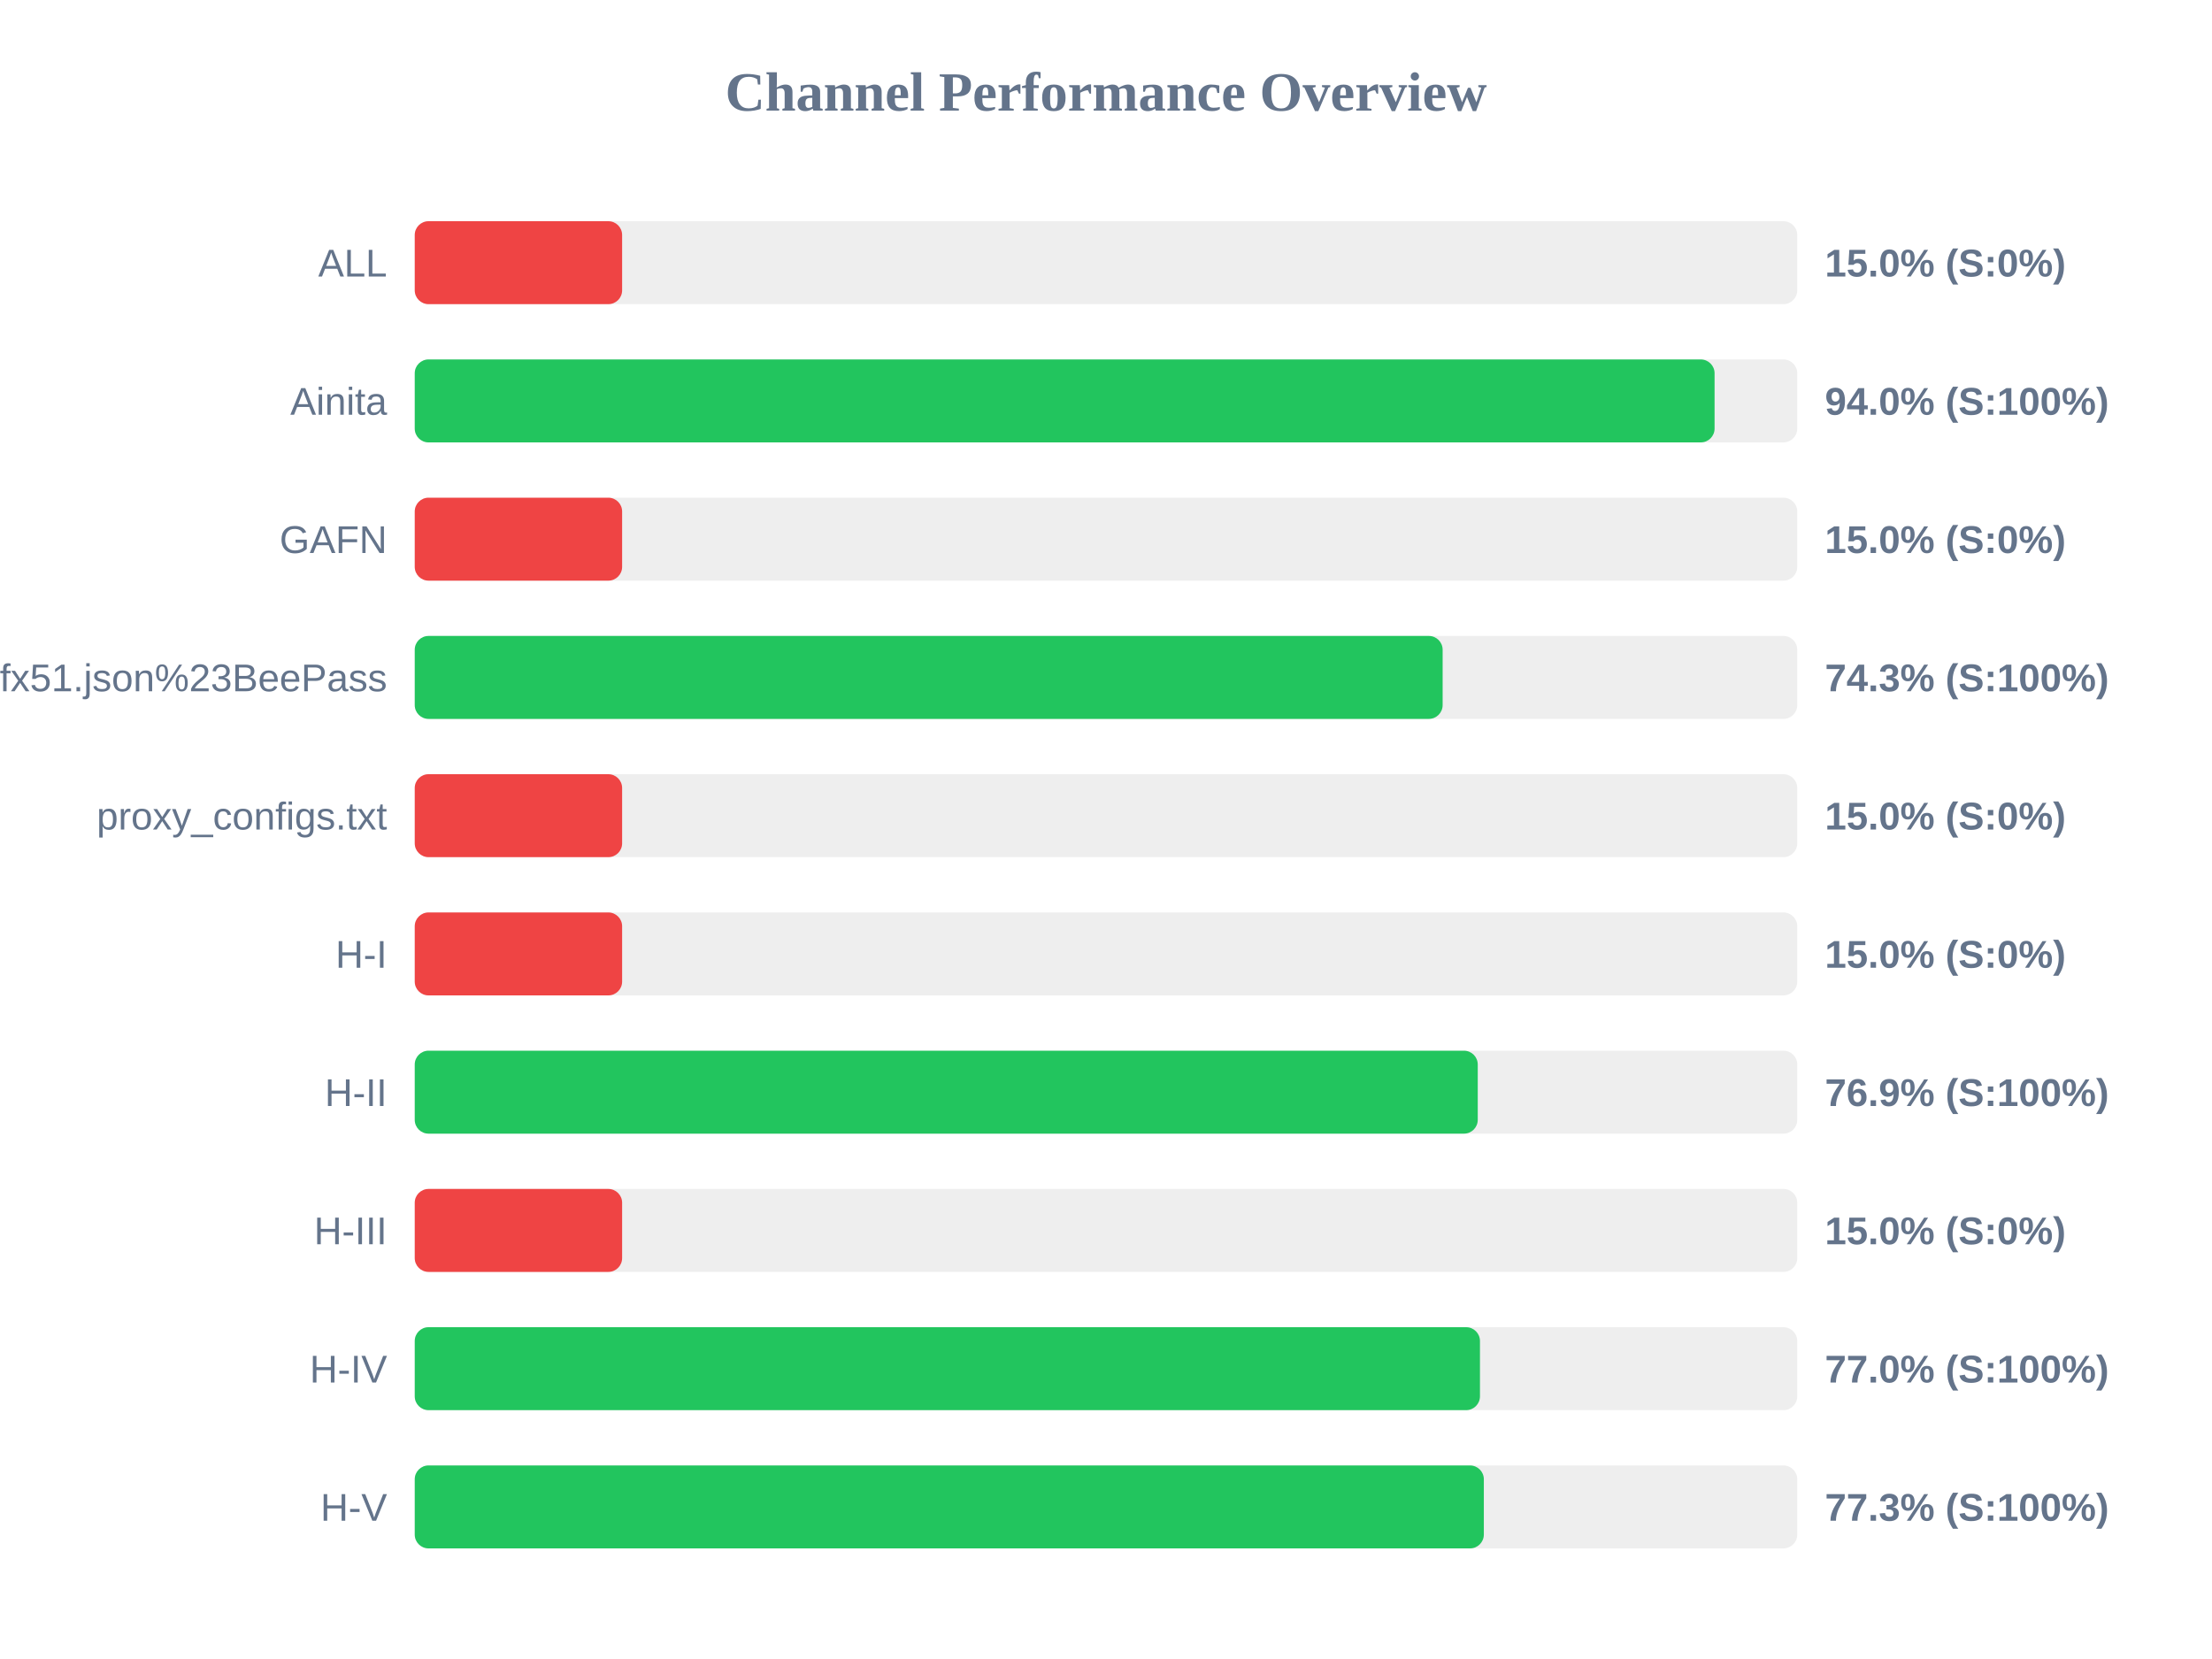
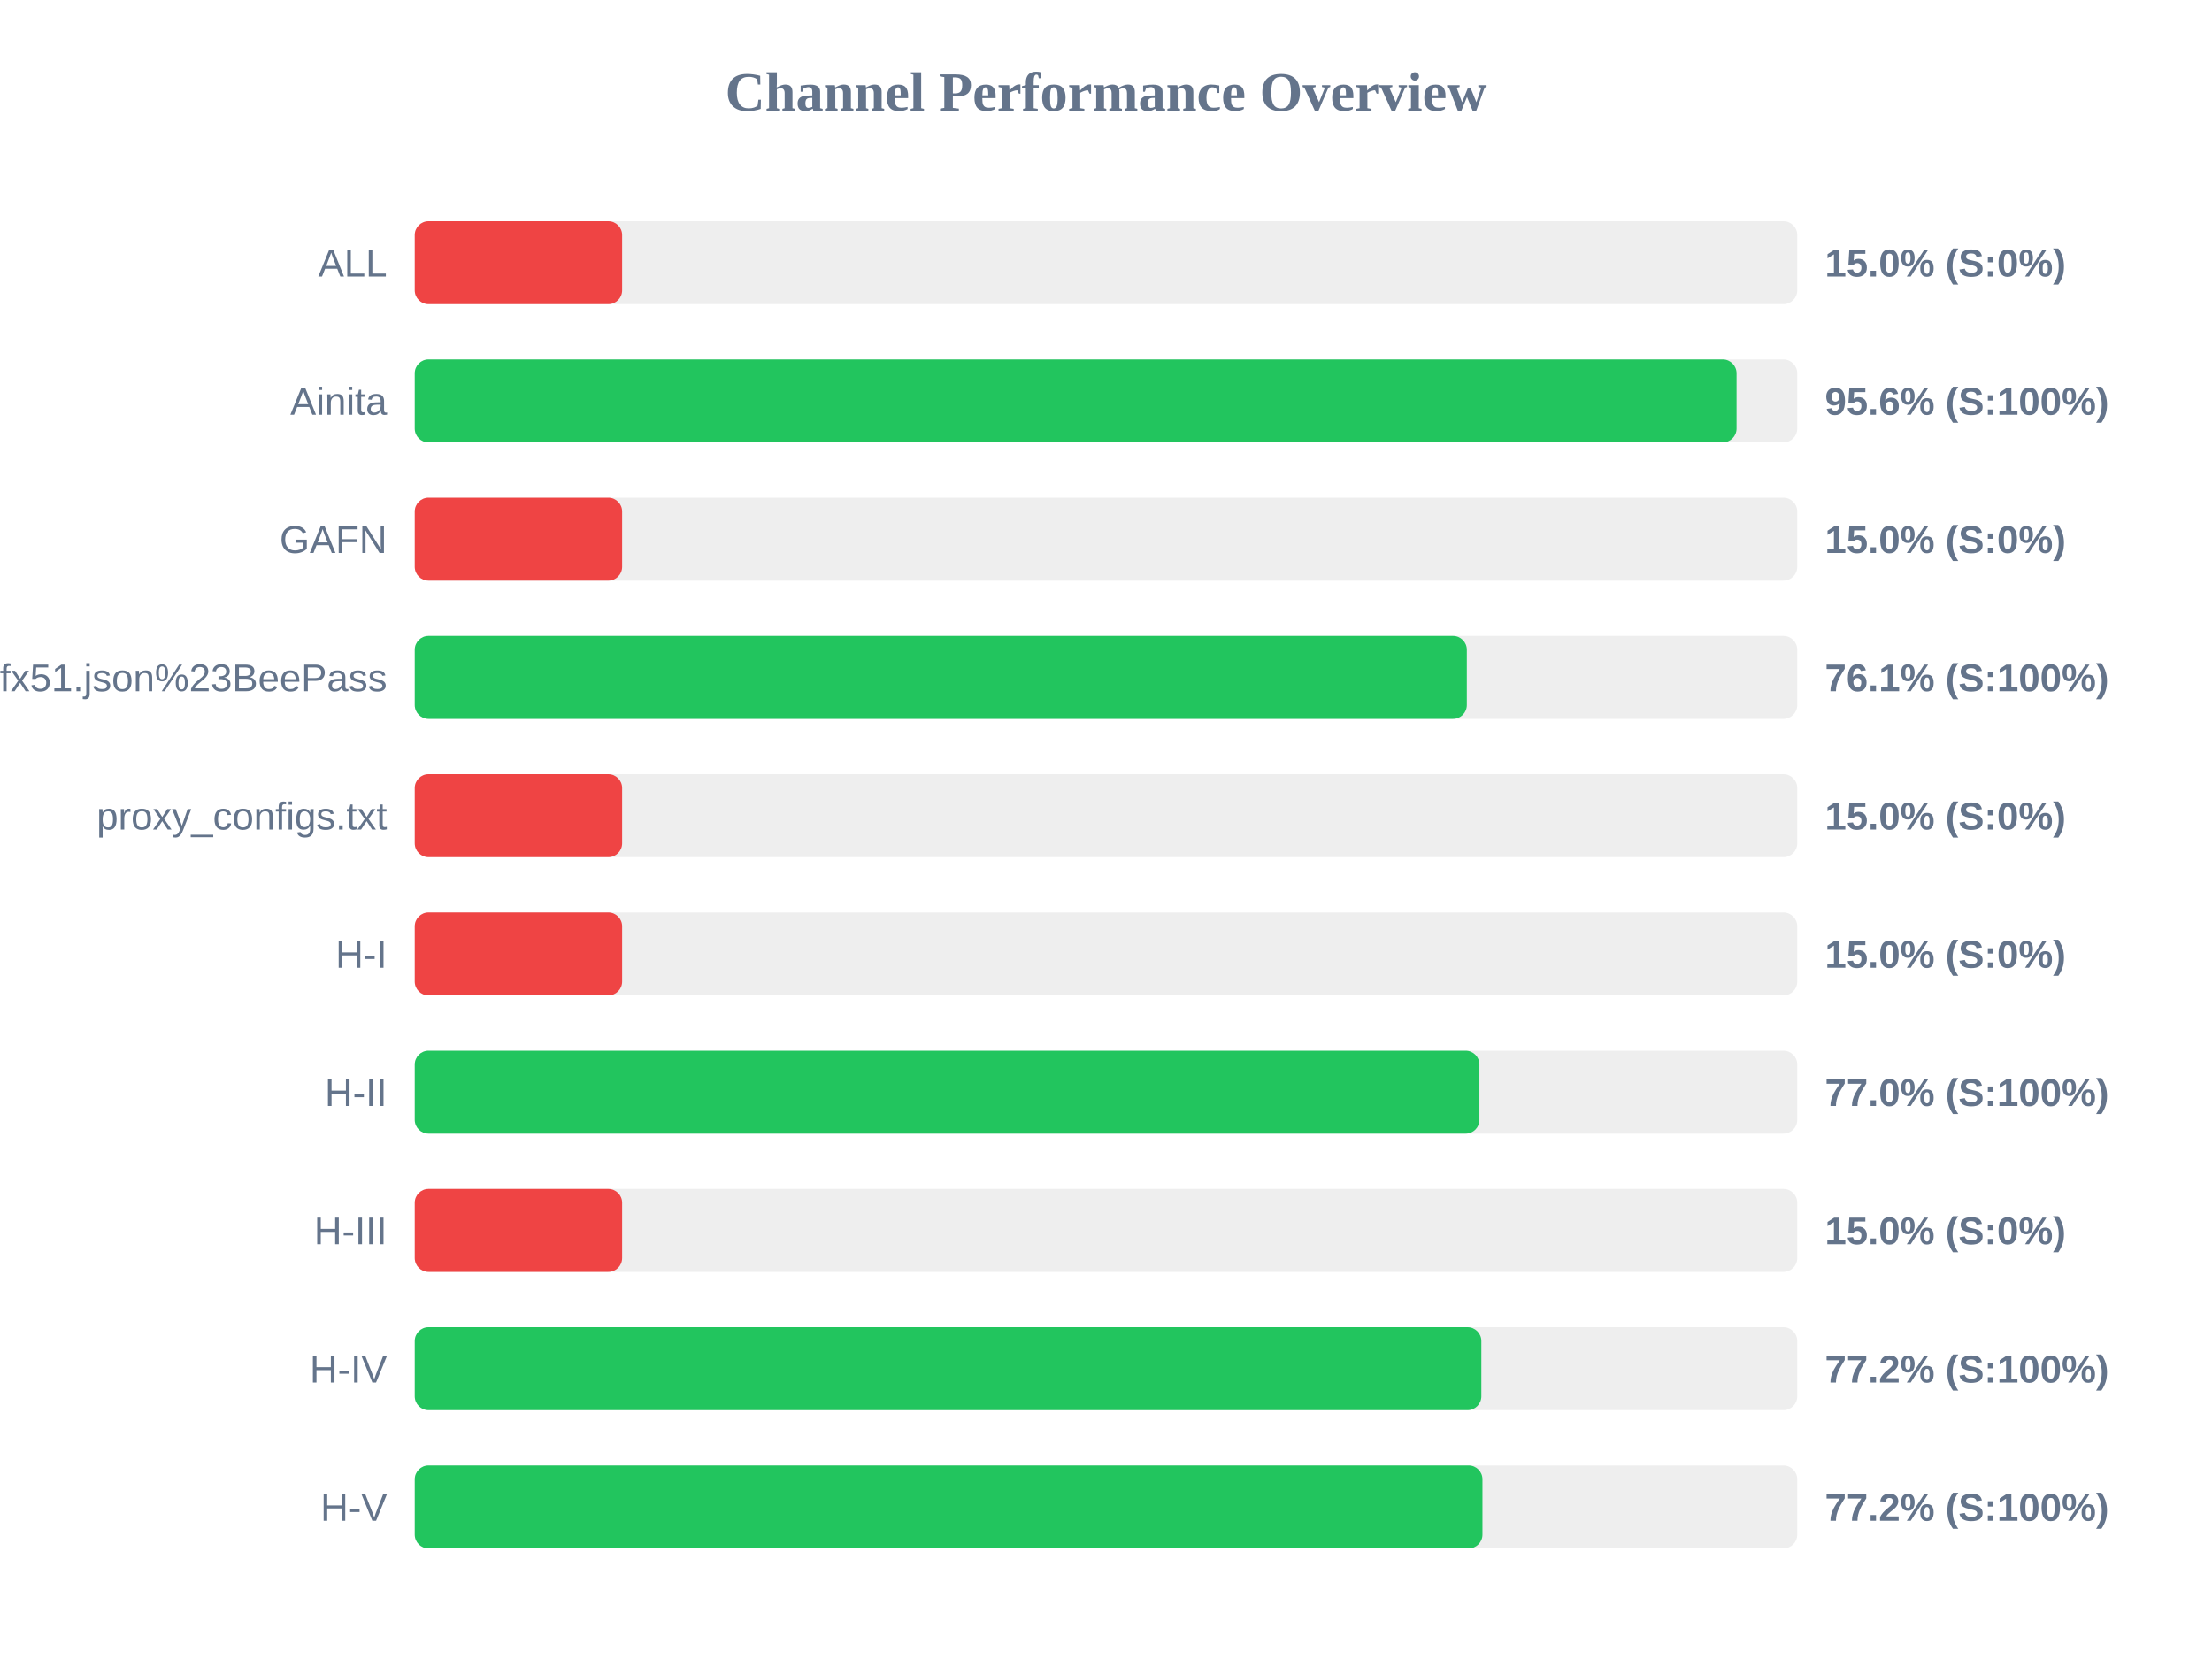
<svg xmlns="http://www.w3.org/2000/svg" width="800" height="600" version="1.1">
  <style>
        .row { font: 14px Arial; fill: #64748b; }
        .score { font: bold 14px Arial; fill: #64748b; }
    </style>
  <text x="400" y="40" text-anchor="middle" font-size="20px" font-weight="bold" fill="#64748b">Channel Performance Overview</text>
  <rect x="150" y="80" width="500" height="30" fill="#eee" rx="5" />
  <rect x="150" y="80" width="75.0" height="30" fill="#ef4444" rx="5" />
  <text x="140" y="100" text-anchor="end" class="row">ALL</text>
  <text x="660" y="100" text-anchor="start" class="score">15.0% (S:0%)</text>
  <rect x="150" y="130" width="500" height="30" fill="#eee" rx="5" />
-   <rect x="150" y="130" width="470.1" height="30" fill="#22c55e" rx="5" />
+   <rect x="150" y="130" width="478.05" height="30" fill="#22c55e" rx="5" />
  <text x="140" y="150" text-anchor="end" class="row">Ainita</text>
-   <text x="660" y="150" text-anchor="start" class="score">94.0% (S:100%)</text>
+   <text x="660" y="150" text-anchor="start" class="score">95.6% (S:100%)</text>
  <rect x="150" y="180" width="500" height="30" fill="#eee" rx="5" />
  <rect x="150" y="180" width="75.0" height="30" fill="#ef4444" rx="5" />
  <text x="140" y="200" text-anchor="end" class="row">GAFN</text>
  <text x="660" y="200" text-anchor="start" class="score">15.0% (S:0%)</text>
  <rect x="150" y="230" width="500" height="30" fill="#eee" rx="5" />
-   <rect x="150" y="230" width="371.75" height="30" fill="#22c55e" rx="5" />
+   <rect x="150" y="230" width="380.5" height="30" fill="#22c55e" rx="5" />
  <text x="140" y="250" text-anchor="end" class="row">sub?s=ssconf%3A%2F%2Fs3.amazonaws.com%2Fbeedynconprd%2Fzf38bv6oxi1nv3wfkpmxyfl8yj5fargza3foantoalu16vznl0ckxx7bgf1ufx51.json%23BeePass</text>
-   <text x="660" y="250" text-anchor="start" class="score">74.3% (S:100%)</text>
+   <text x="660" y="250" text-anchor="start" class="score">76.1% (S:100%)</text>
  <rect x="150" y="280" width="500" height="30" fill="#eee" rx="5" />
  <rect x="150" y="280" width="75.0" height="30" fill="#ef4444" rx="5" />
  <text x="140" y="300" text-anchor="end" class="row">proxy_configs.txt</text>
  <text x="660" y="300" text-anchor="start" class="score">15.0% (S:0%)</text>
  <rect x="150" y="330" width="500" height="30" fill="#eee" rx="5" />
  <rect x="150" y="330" width="75.0" height="30" fill="#ef4444" rx="5" />
  <text x="140" y="350" text-anchor="end" class="row">H-I</text>
  <text x="660" y="350" text-anchor="start" class="score">15.0% (S:0%)</text>
  <rect x="150" y="380" width="500" height="30" fill="#eee" rx="5" />
-   <rect x="150" y="380" width="384.45" height="30" fill="#22c55e" rx="5" />
+   <rect x="150" y="380" width="385.05" height="30" fill="#22c55e" rx="5" />
  <text x="140" y="400" text-anchor="end" class="row">H-II</text>
-   <text x="660" y="400" text-anchor="start" class="score">76.9% (S:100%)</text>
+   <text x="660" y="400" text-anchor="start" class="score">77.0% (S:100%)</text>
  <rect x="150" y="430" width="500" height="30" fill="#eee" rx="5" />
  <rect x="150" y="430" width="75.0" height="30" fill="#ef4444" rx="5" />
  <text x="140" y="450" text-anchor="end" class="row">H-III</text>
  <text x="660" y="450" text-anchor="start" class="score">15.0% (S:0%)</text>
  <rect x="150" y="480" width="500" height="30" fill="#eee" rx="5" />
-   <rect x="150" y="480" width="385.25" height="30" fill="#22c55e" rx="5" />
+   <rect x="150" y="480" width="385.75" height="30" fill="#22c55e" rx="5" />
  <text x="140" y="500" text-anchor="end" class="row">H-IV</text>
-   <text x="660" y="500" text-anchor="start" class="score">77.0% (S:100%)</text>
+   <text x="660" y="500" text-anchor="start" class="score">77.2% (S:100%)</text>
  <rect x="150" y="530" width="500" height="30" fill="#eee" rx="5" />
-   <rect x="150" y="530" width="386.65" height="30" fill="#22c55e" rx="5" />
+   <rect x="150" y="530" width="386.15" height="30" fill="#22c55e" rx="5" />
  <text x="140" y="550" text-anchor="end" class="row">H-V</text>
-   <text x="660" y="550" text-anchor="start" class="score">77.3% (S:100%)</text>
+   <text x="660" y="550" text-anchor="start" class="score">77.2% (S:100%)</text>
</svg>
